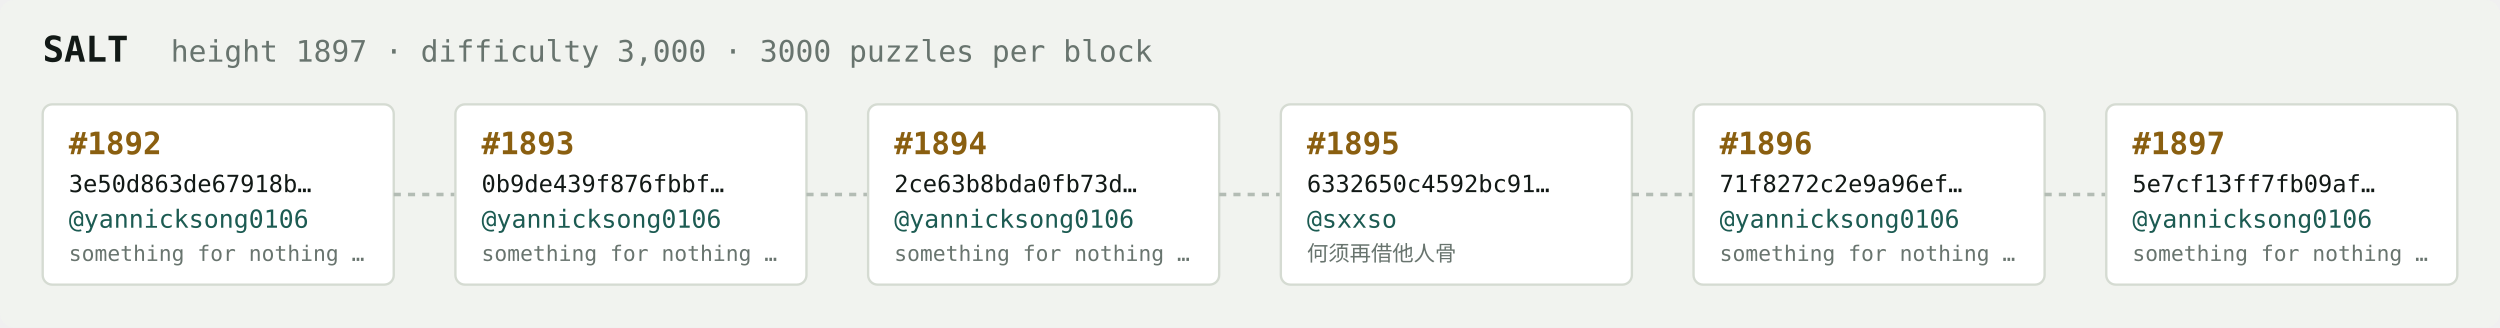
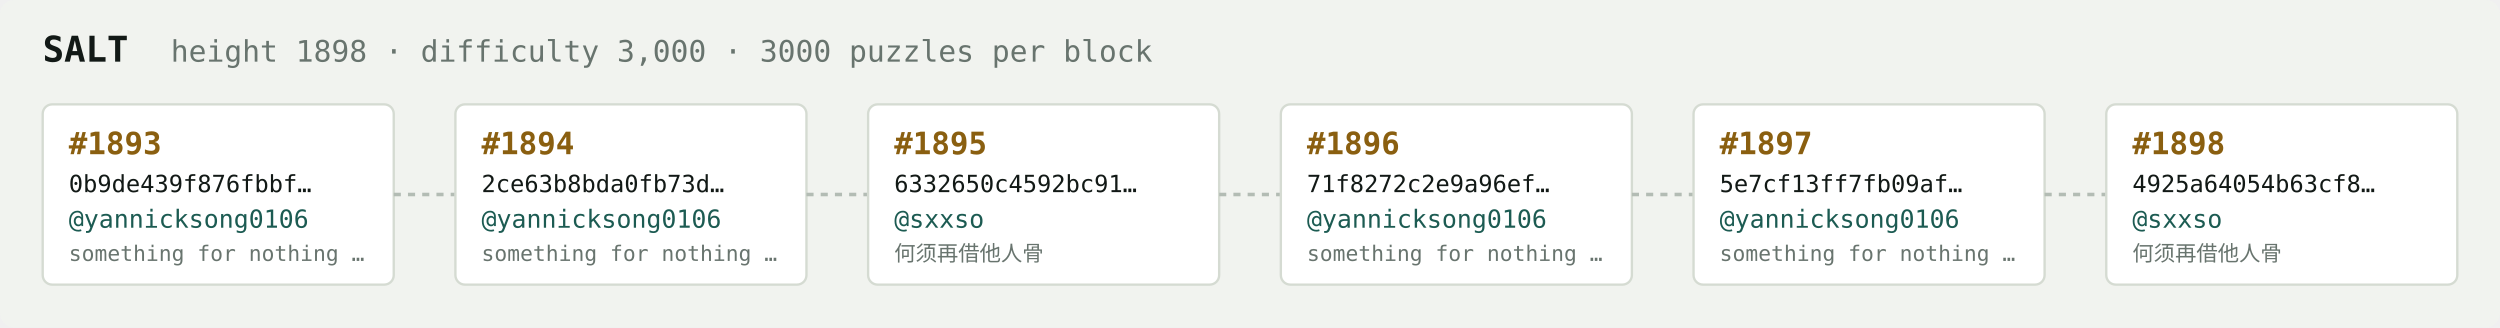
<svg xmlns="http://www.w3.org/2000/svg" width="1054" height="138" viewBox="0 0 1054 138" font-family="ui-monospace,SFMono-Regular,Menlo,monospace">
  <rect fill="#f1f3ef" width="1054" height="138" rx="6" />
  <text x="18" y="26" fill="#121916" font-size="15" font-weight="700">SALT</text>
-   <text x="72" y="26" fill="#68746e" font-size="12.5">height 1897 · difficulty 3,000 · 3000 puzzles per block</text>
+   <text x="72" y="26" fill="#68746e" font-size="12.5">height 1898 · difficulty 3,000 · 3000 puzzles per block</text>
  <rect x="18" y="44" width="148" height="76" rx="4" fill="#ffffff" stroke="#d5dbd2" stroke-width="1" />
-   <text x="29" y="65" fill="#8a5f10" font-size="13" font-weight="700">#1892</text>
-   <text x="29" y="81" fill="#121916" font-size="10">3e50d863de67918b…</text>
+   <text x="29" y="65" fill="#8a5f10" font-size="13" font-weight="700">#1893</text>
+   <text x="29" y="81" fill="#121916" font-size="10">0b9de439f876fbbf…</text>
  <text x="29" y="96" fill="#1c5b52" font-size="10.5">@yannicksong0106</text>
  <text x="29" y="110" fill="#68746e" font-size="9">something for nothing …</text>
  <line x1="166" y1="82.0" x2="192" y2="82.0" stroke="#b3bcb4" stroke-width="1.5" stroke-dasharray="3 3" />
  <rect x="192" y="44" width="148" height="76" rx="4" fill="#ffffff" stroke="#d5dbd2" stroke-width="1" />
-   <text x="203" y="65" fill="#8a5f10" font-size="13" font-weight="700">#1893</text>
-   <text x="203" y="81" fill="#121916" font-size="10">0b9de439f876fbbf…</text>
+   <text x="203" y="65" fill="#8a5f10" font-size="13" font-weight="700">#1894</text>
+   <text x="203" y="81" fill="#121916" font-size="10">2ce63b8bda0fb73d…</text>
  <text x="203" y="96" fill="#1c5b52" font-size="10.5">@yannicksong0106</text>
  <text x="203" y="110" fill="#68746e" font-size="9">something for nothing …</text>
  <line x1="340" y1="82.0" x2="366" y2="82.0" stroke="#b3bcb4" stroke-width="1.5" stroke-dasharray="3 3" />
  <rect x="366" y="44" width="148" height="76" rx="4" fill="#ffffff" stroke="#d5dbd2" stroke-width="1" />
-   <text x="377" y="65" fill="#8a5f10" font-size="13" font-weight="700">#1894</text>
-   <text x="377" y="81" fill="#121916" font-size="10">2ce63b8bda0fb73d…</text>
-   <text x="377" y="96" fill="#1c5b52" font-size="10.5">@yannicksong0106</text>
-   <text x="377" y="110" fill="#68746e" font-size="9">something for nothing …</text>
+   <text x="377" y="65" fill="#8a5f10" font-size="13" font-weight="700">#1895</text>
+   <text x="377" y="81" fill="#121916" font-size="10">6332650c4592bc91…</text>
+   <text x="377" y="96" fill="#1c5b52" font-size="10.5">@sxxso</text>
+   <text x="377" y="110" fill="#68746e" font-size="9">何须再借他人骨</text>
  <line x1="514" y1="82.0" x2="540" y2="82.0" stroke="#b3bcb4" stroke-width="1.5" stroke-dasharray="3 3" />
  <rect x="540" y="44" width="148" height="76" rx="4" fill="#ffffff" stroke="#d5dbd2" stroke-width="1" />
-   <text x="551" y="65" fill="#8a5f10" font-size="13" font-weight="700">#1895</text>
-   <text x="551" y="81" fill="#121916" font-size="10">6332650c4592bc91…</text>
-   <text x="551" y="96" fill="#1c5b52" font-size="10.5">@sxxso</text>
-   <text x="551" y="110" fill="#68746e" font-size="9">何须再借他人骨</text>
+   <text x="551" y="65" fill="#8a5f10" font-size="13" font-weight="700">#1896</text>
+   <text x="551" y="81" fill="#121916" font-size="10">71f8272c2e9a96ef…</text>
+   <text x="551" y="96" fill="#1c5b52" font-size="10.5">@yannicksong0106</text>
+   <text x="551" y="110" fill="#68746e" font-size="9">something for nothing …</text>
  <line x1="688" y1="82.0" x2="714" y2="82.0" stroke="#b3bcb4" stroke-width="1.5" stroke-dasharray="3 3" />
  <rect x="714" y="44" width="148" height="76" rx="4" fill="#ffffff" stroke="#d5dbd2" stroke-width="1" />
-   <text x="725" y="65" fill="#8a5f10" font-size="13" font-weight="700">#1896</text>
-   <text x="725" y="81" fill="#121916" font-size="10">71f8272c2e9a96ef…</text>
+   <text x="725" y="65" fill="#8a5f10" font-size="13" font-weight="700">#1897</text>
+   <text x="725" y="81" fill="#121916" font-size="10">5e7cf13ff7fb09af…</text>
  <text x="725" y="96" fill="#1c5b52" font-size="10.5">@yannicksong0106</text>
  <text x="725" y="110" fill="#68746e" font-size="9">something for nothing …</text>
  <line x1="862" y1="82.0" x2="888" y2="82.0" stroke="#b3bcb4" stroke-width="1.5" stroke-dasharray="3 3" />
  <rect x="888" y="44" width="148" height="76" rx="4" fill="#ffffff" stroke="#d5dbd2" stroke-width="1" />
-   <text x="899" y="65" fill="#8a5f10" font-size="13" font-weight="700">#1897</text>
-   <text x="899" y="81" fill="#121916" font-size="10">5e7cf13ff7fb09af…</text>
-   <text x="899" y="96" fill="#1c5b52" font-size="10.5">@yannicksong0106</text>
-   <text x="899" y="110" fill="#68746e" font-size="9">something for nothing …</text>
+   <text x="899" y="65" fill="#8a5f10" font-size="13" font-weight="700">#1898</text>
+   <text x="899" y="81" fill="#121916" font-size="10">4925a64054b63cf8…</text>
+   <text x="899" y="96" fill="#1c5b52" font-size="10.5">@sxxso</text>
+   <text x="899" y="110" fill="#68746e" font-size="9">何须再借他人骨</text>
</svg>
